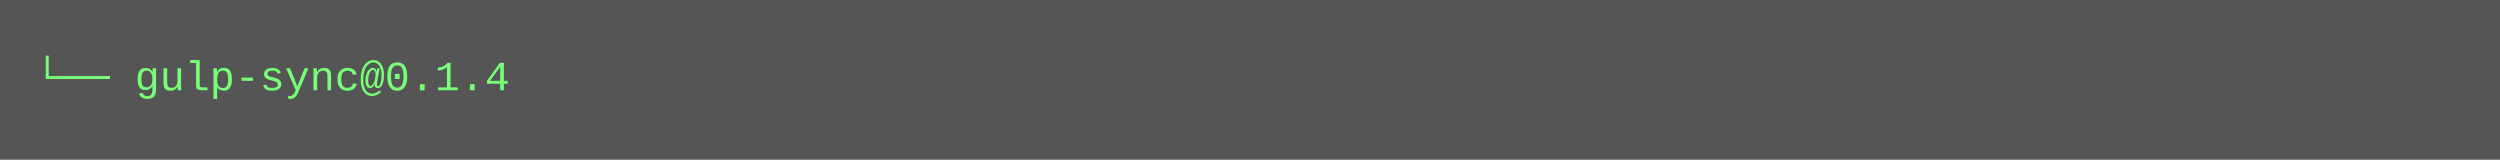
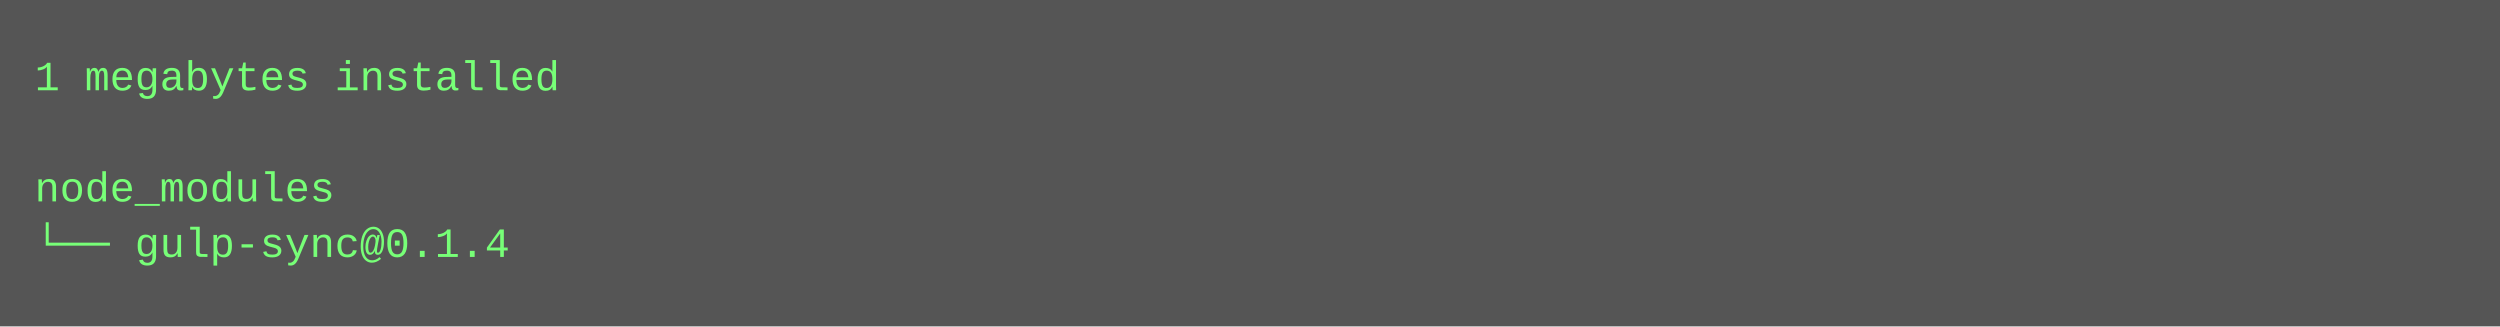
- <svg xmlns="http://www.w3.org/2000/svg" height="46" width="720">
-   <rect height="46" fill="#555" width="720" />
+ <svg xmlns="http://www.w3.org/2000/svg" height="94" width="720">
+   <rect height="94" fill="#555" width="720" />
  <text fill="#7f7" font-family="Courier New" font-size="12" xml:space="preserve">
-     <tspan x="10" y="26">└── gulp-sync@0.1.4</tspan>
+     <tspan x="10" y="26">1 megabytes installed</tspan>
+     <tspan x="10" y="42" />
+     <tspan x="10" y="58">node_modules</tspan>
+     <tspan x="10" y="74">└── gulp-sync@0.1.4</tspan>
  </text>
</svg>
